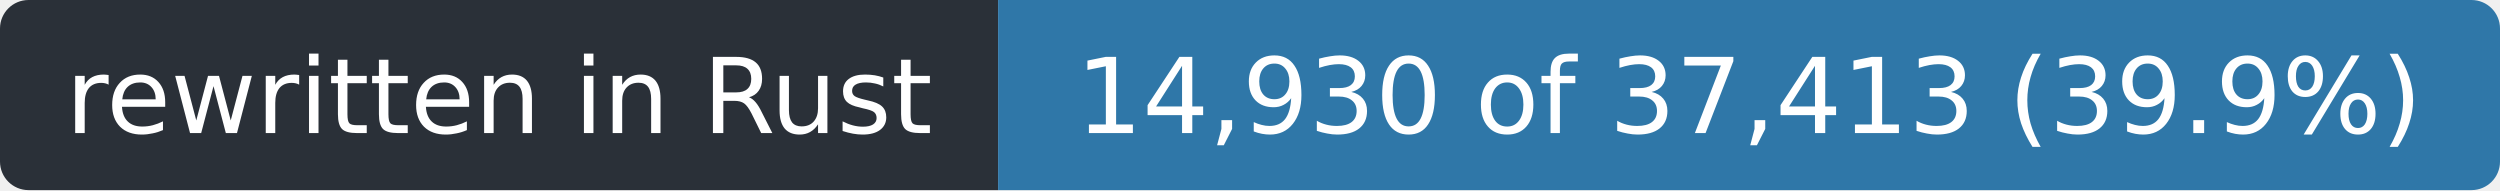
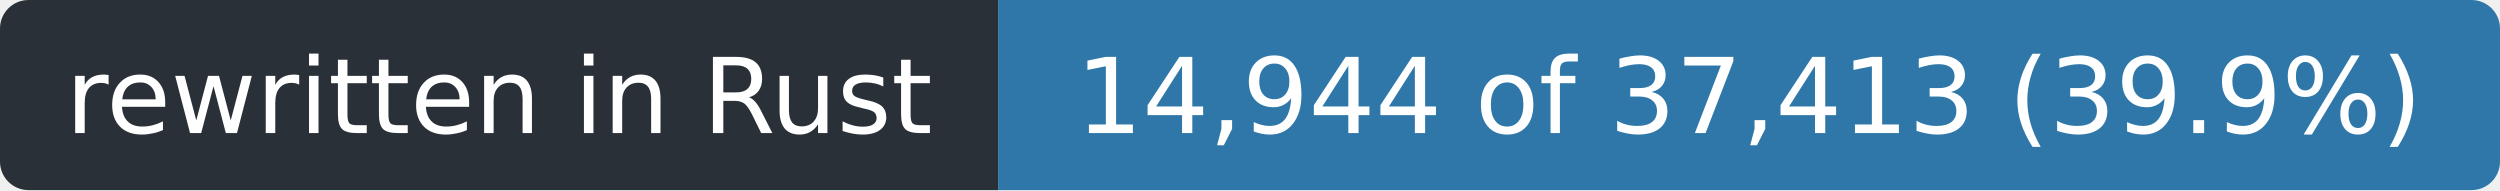
- <svg xmlns="http://www.w3.org/2000/svg" width="263" height="20" role="img" aria-label="rewritten in Rust: 14,930 of 37,413 (39.9%)">
+ <svg xmlns="http://www.w3.org/2000/svg" width="263" height="20" role="img" aria-label="rewritten in Rust: 14,944 of 37,413 (39.9%)">
  <clipPath id="r">
    <rect width="263" height="20" rx="3" />
  </clipPath>
  <g clip-path="url(#r)">
    <rect width="105" height="20" fill="#2a3038" />
    <rect x="105" width="158" height="20" fill="#2f77a8" />
  </g>
  <g fill="#fff" font-family="Verdana,Geneva,DejaVu Sans,sans-serif" font-size="11" text-anchor="middle">
    <text x="52.5" y="14" textLength="93">rewritten in Rust</text>
-     <text x="184.0" y="14" textLength="146">14,930 of 37,413 (39.9%)</text>
+     <text x="184.0" y="14" textLength="146">14,944 of 37,413 (39.9%)</text>
  </g>
</svg>
